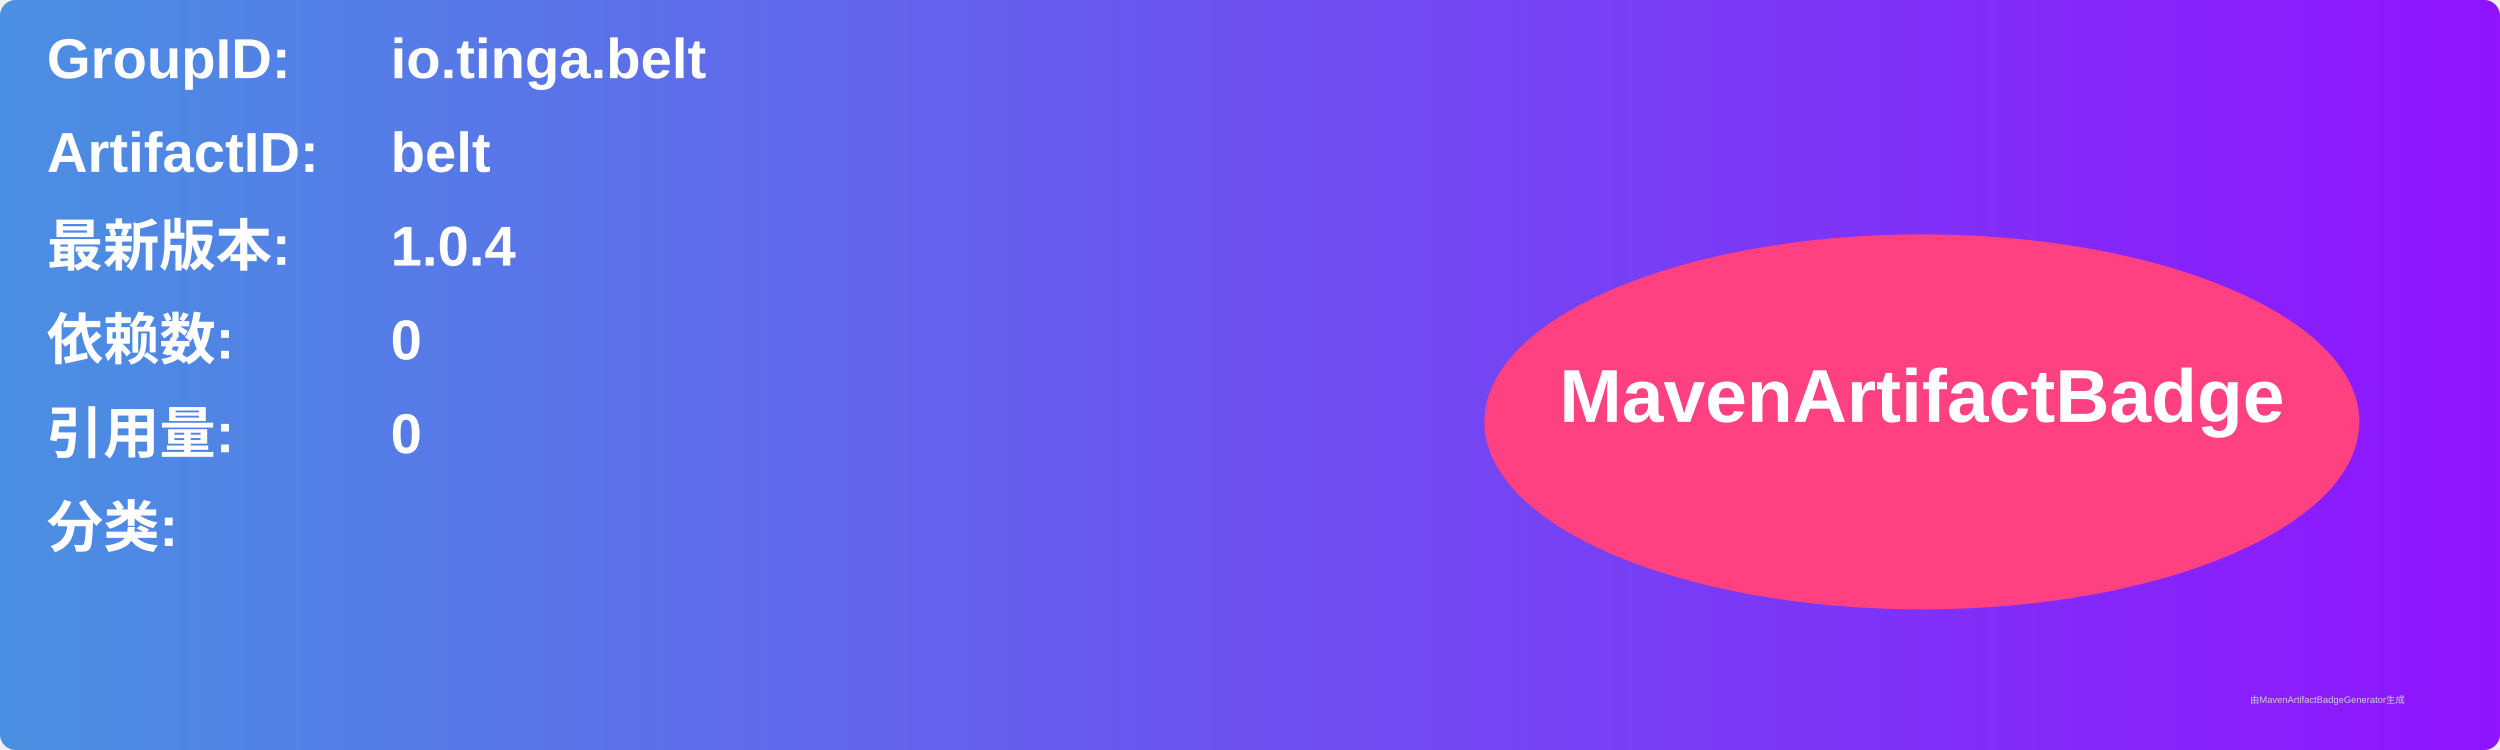
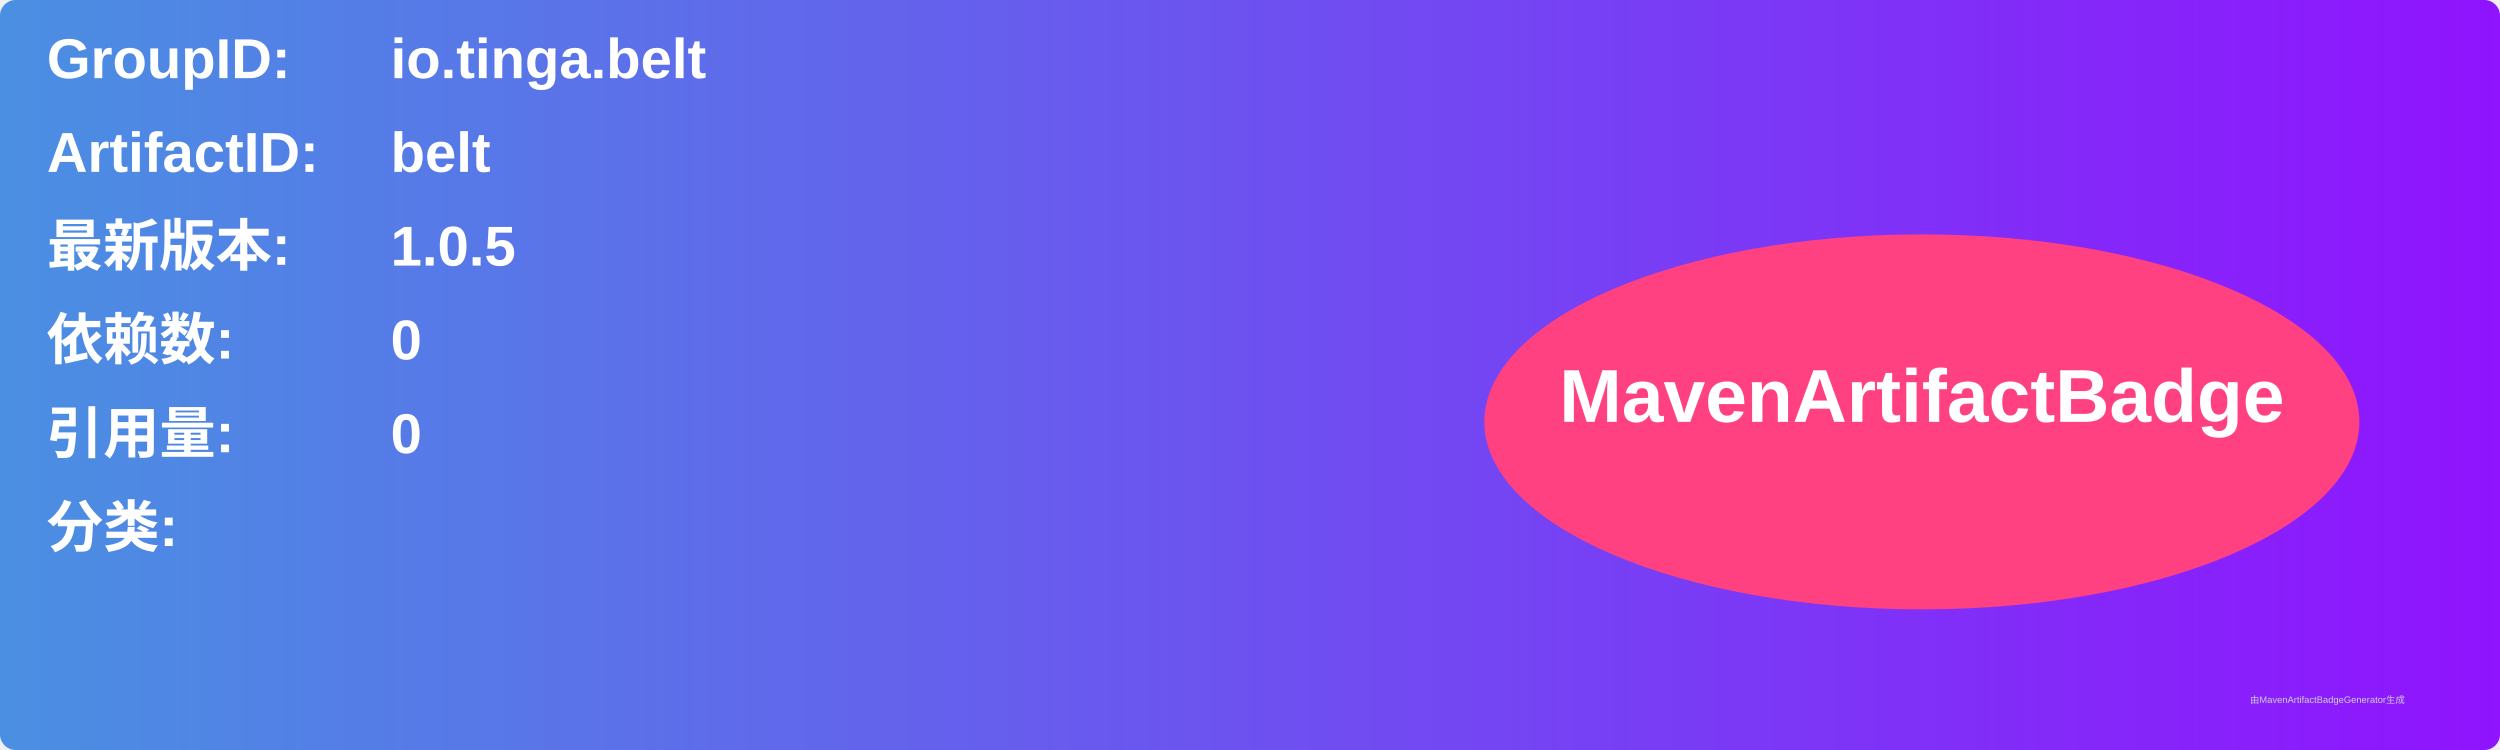
<svg xmlns="http://www.w3.org/2000/svg" width="800" height="240" viewBox="0 0 800 240">
  <linearGradient id="grad" x1="0%" y1="0%" x2="100%" y2="0%">
    <stop offset="0%" stop-color="#4a90e2" />
    <stop offset="100%" stop-color="#9013fe" />
  </linearGradient>
  <rect width="100%" height="100%" rx="5" ry="5" fill="url(#grad)" />
  <g transform="translate(15, 15)">
    <text x="0" y="10" font-family="Arial" font-size="18" fill="white" font-weight="bold" width="260">GroupID:</text>
    <text x="110" y="10" font-family="Arial" font-size="18" fill="white" font-weight="bold" width="460">io.tinga.belt</text>
    <text x="0" y="40" font-family="Arial" font-size="18" fill="white" font-weight="bold" width="260">ArtifactID:</text>
    <text x="110" y="40" font-family="Arial" font-size="18" fill="white" font-weight="bold" width="460">belt</text>
    <text x="0" y="70" font-family="Arial" font-size="18" fill="white" font-weight="bold">最新版本:</text>
    <text x="110" y="70" font-family="Arial" font-size="18" fill="white" font-weight="bold">
-       <tspan font-weight="bold">1.0.4</tspan>
+       <tspan font-weight="bold">1.0.5</tspan>
    </text>
    <text x="0" y="100" font-family="Arial" font-size="18" fill="white" font-weight="bold">依赖数: </text>
    <text x="110" y="100" font-family="Arial" font-size="18" fill="white">
      <tspan font-weight="bold">0</tspan>
    </text>
    <text x="0" y="130" font-family="Arial" font-size="18" fill="white" font-weight="bold">引用量: </text>
    <text x="110" y="130" font-family="Arial" font-size="18" fill="white">
      <tspan font-weight="bold">0</tspan>
    </text>
    <text x="0" y="160" font-family="Arial" font-size="18" fill="white" font-weight="bold">分类:</text>
    <text x="10" y="190" font-family="Arial" font-size="10" fill="white">
      <tspan font-weight="bold" />
    </text>
    <ellipse cx="600" cy="120" rx="140" ry="60" fill="#ff4081" />
    <text x="600" y="120" text-anchor="middle" font-family="Arial" font-size="24" fill="white" font-weight="bold">MavenArtifactBadge</text>
  </g>
  <text x="720" y="225" font-family="Arial" font-size="3" fill="#d0d0d0">由MavenArtifactBadgeGenerator生成</text>
</svg>
